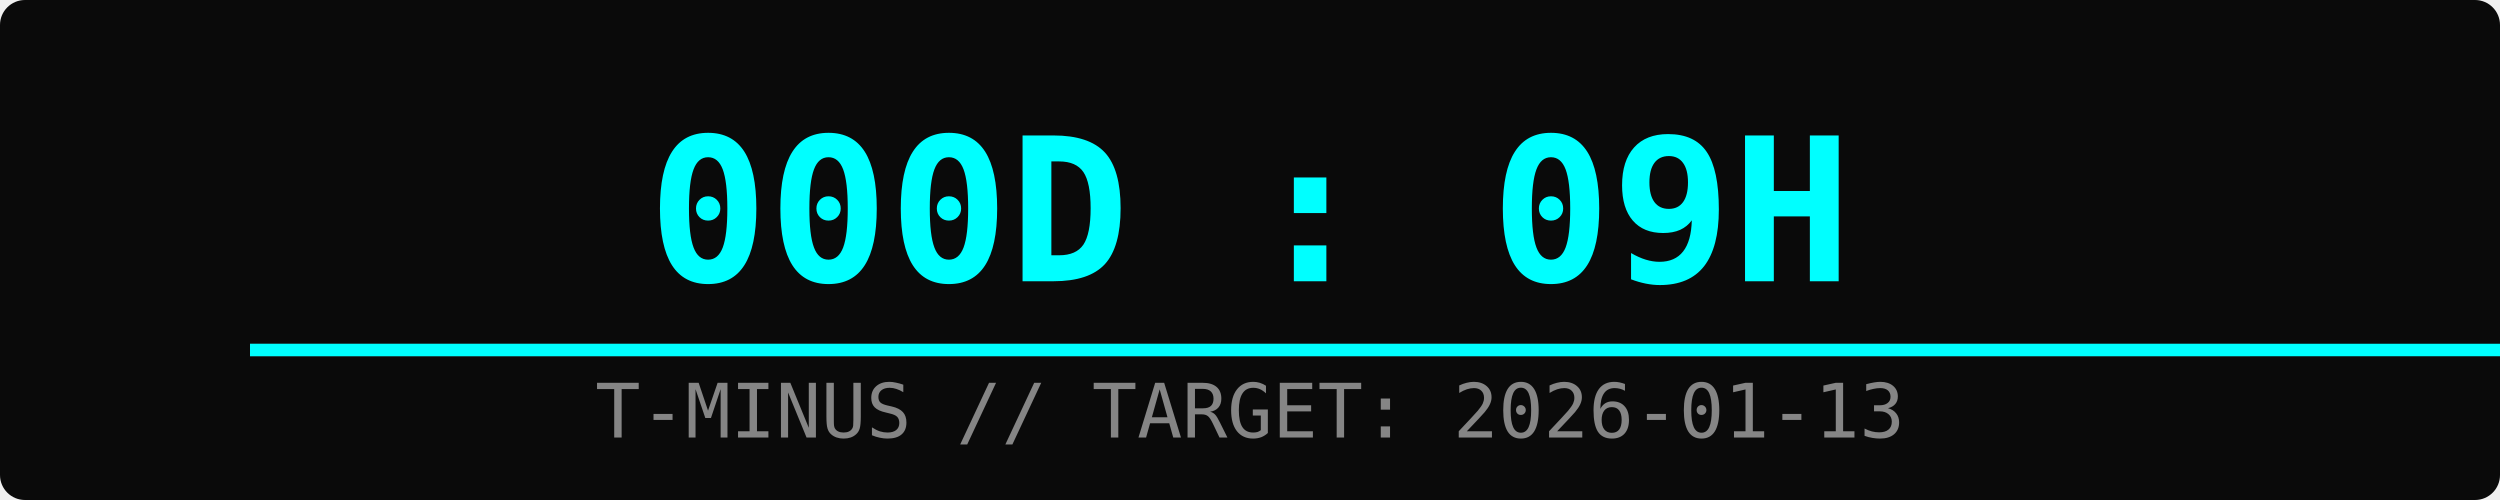
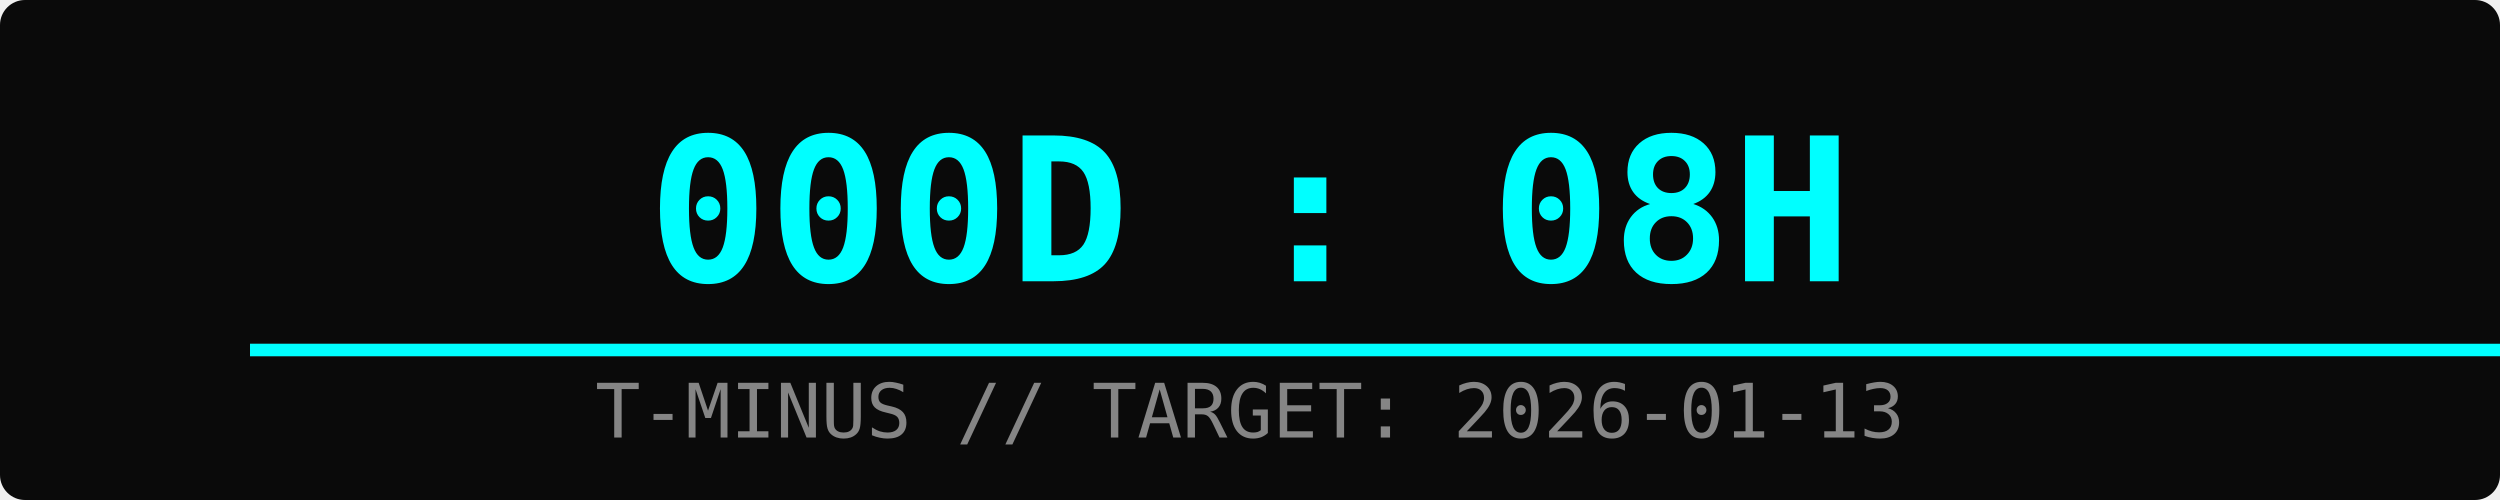
<svg xmlns="http://www.w3.org/2000/svg" width="400" height="80">
  <rect width="100%" height="100%" fill="#0a0a0a" rx="4" />
-   <text x="50%" y="45" font-family="monospace" font-size="32" fill="#00ffff" text-anchor="middle" font-weight="bold">000D : 09H</text>
+   <text x="50%" y="45" font-family="monospace" font-size="32" fill="#00ffff" text-anchor="middle" font-weight="bold">000D : 08H</text>
  <text x="50%" y="70" font-family="monospace" font-size="12" fill="#ffffff" text-anchor="middle" opacity="0.5">T-MINUS // TARGET: 2026-01-13</text>
  <rect x="10%" y="55" width="80%" height="2" fill="#333" />
  <rect x="10%" y="55" width="95%" height="2" fill="#00ffff">
    <animate attributeName="width" from="0%" to="95%" dur="2s" fill="freeze" />
  </rect>
</svg>
